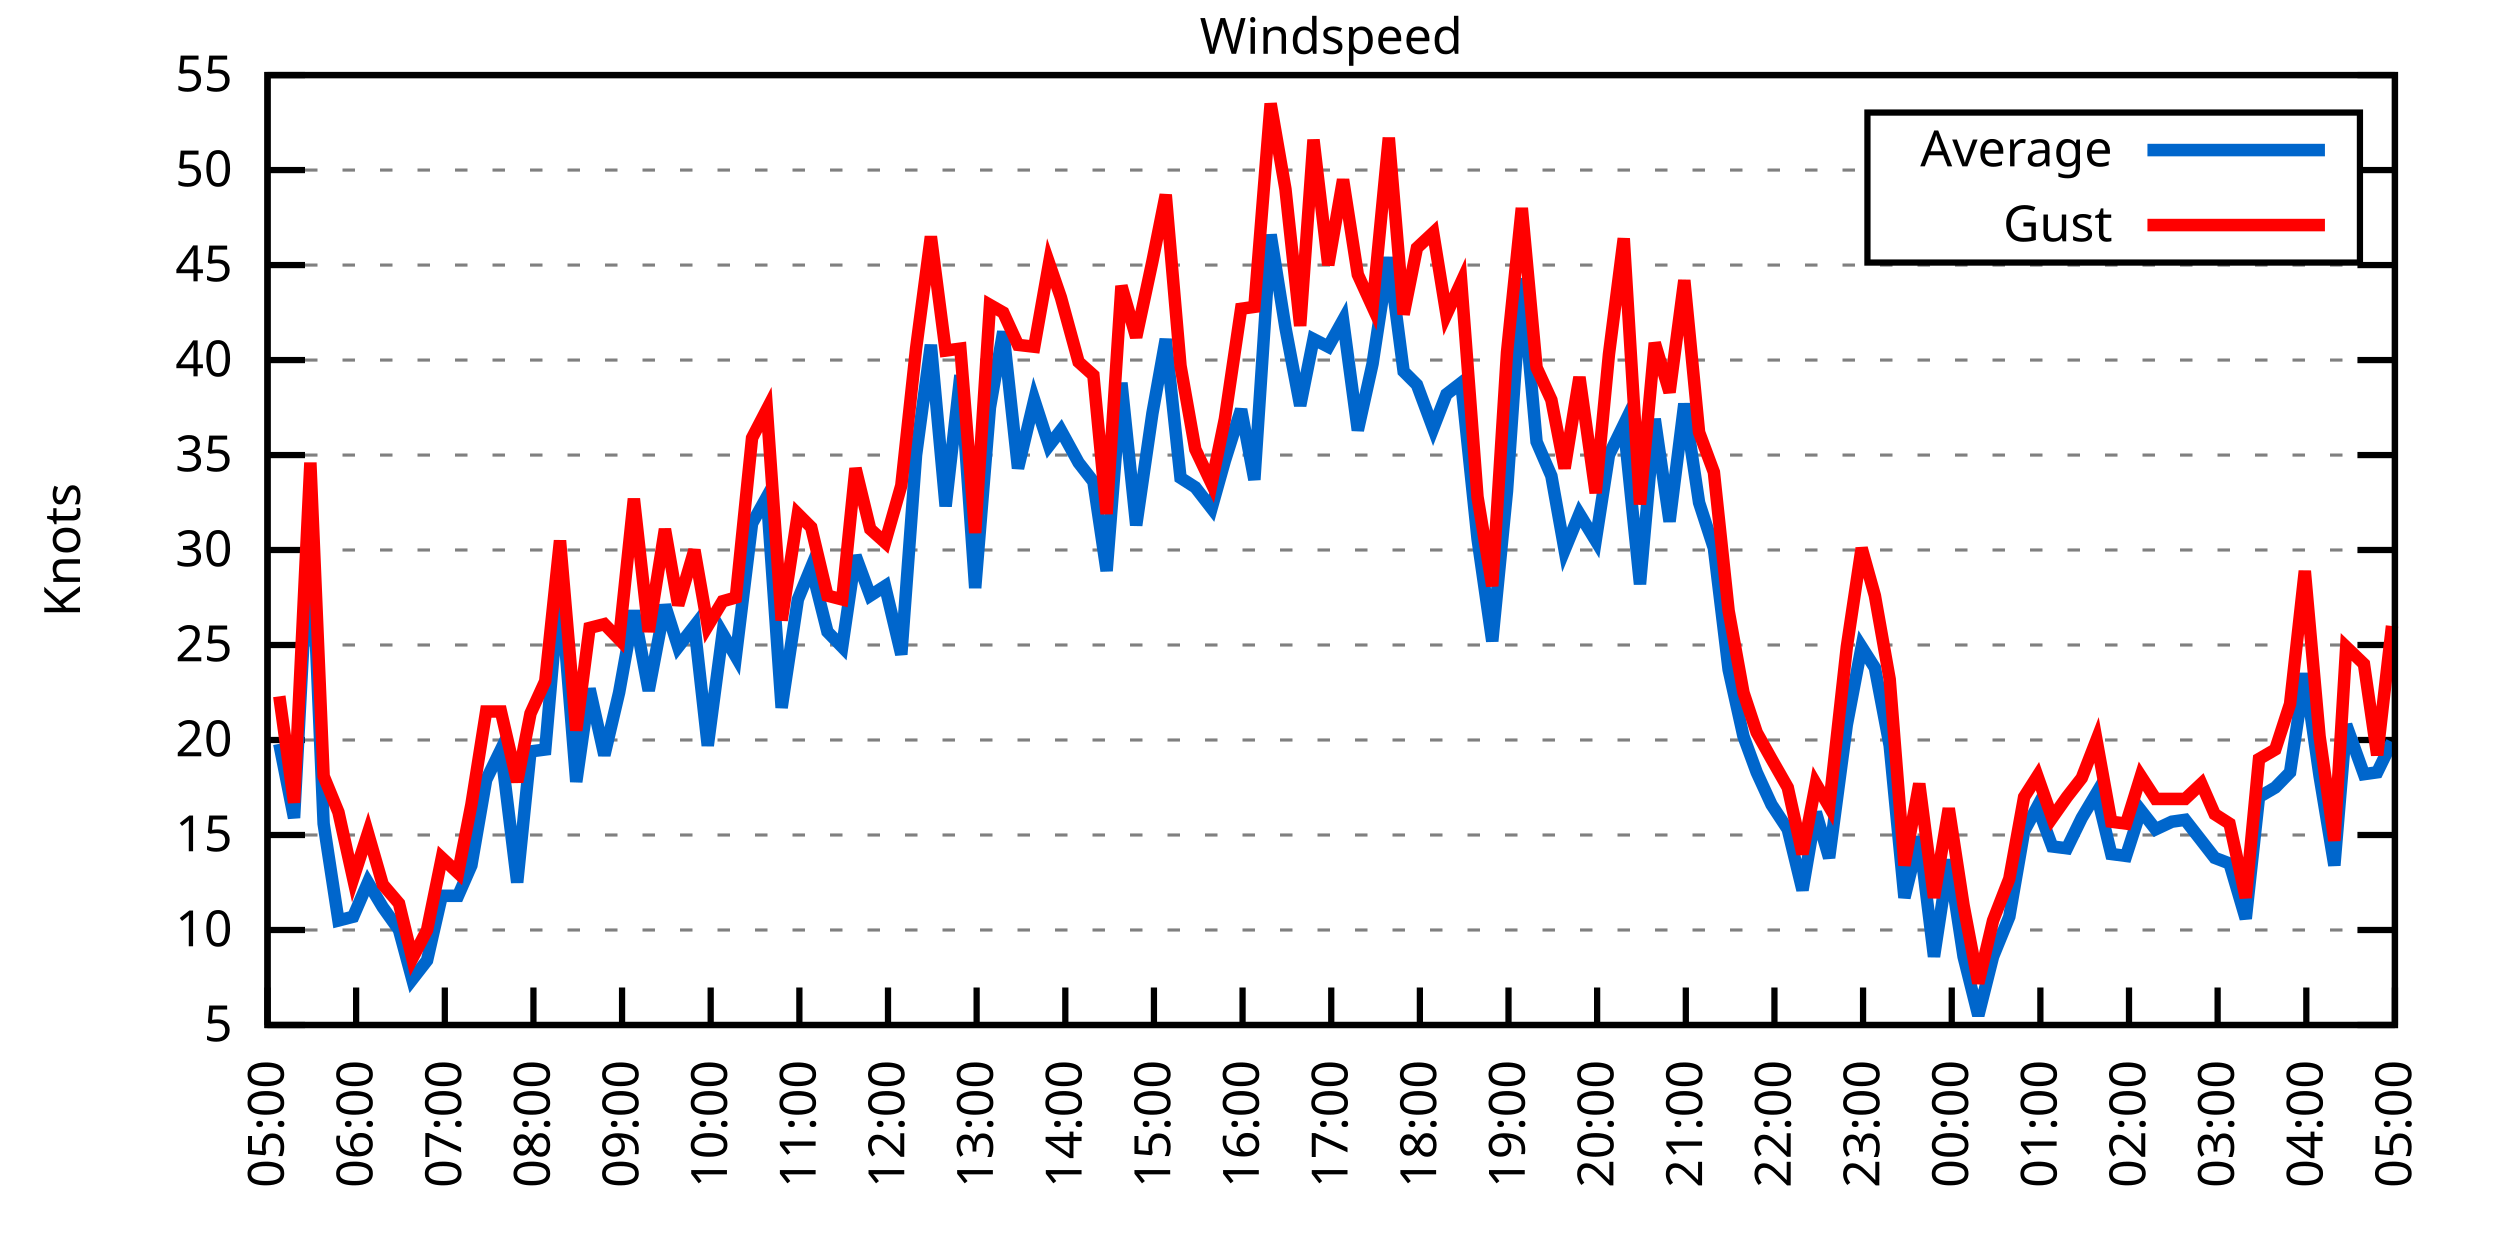
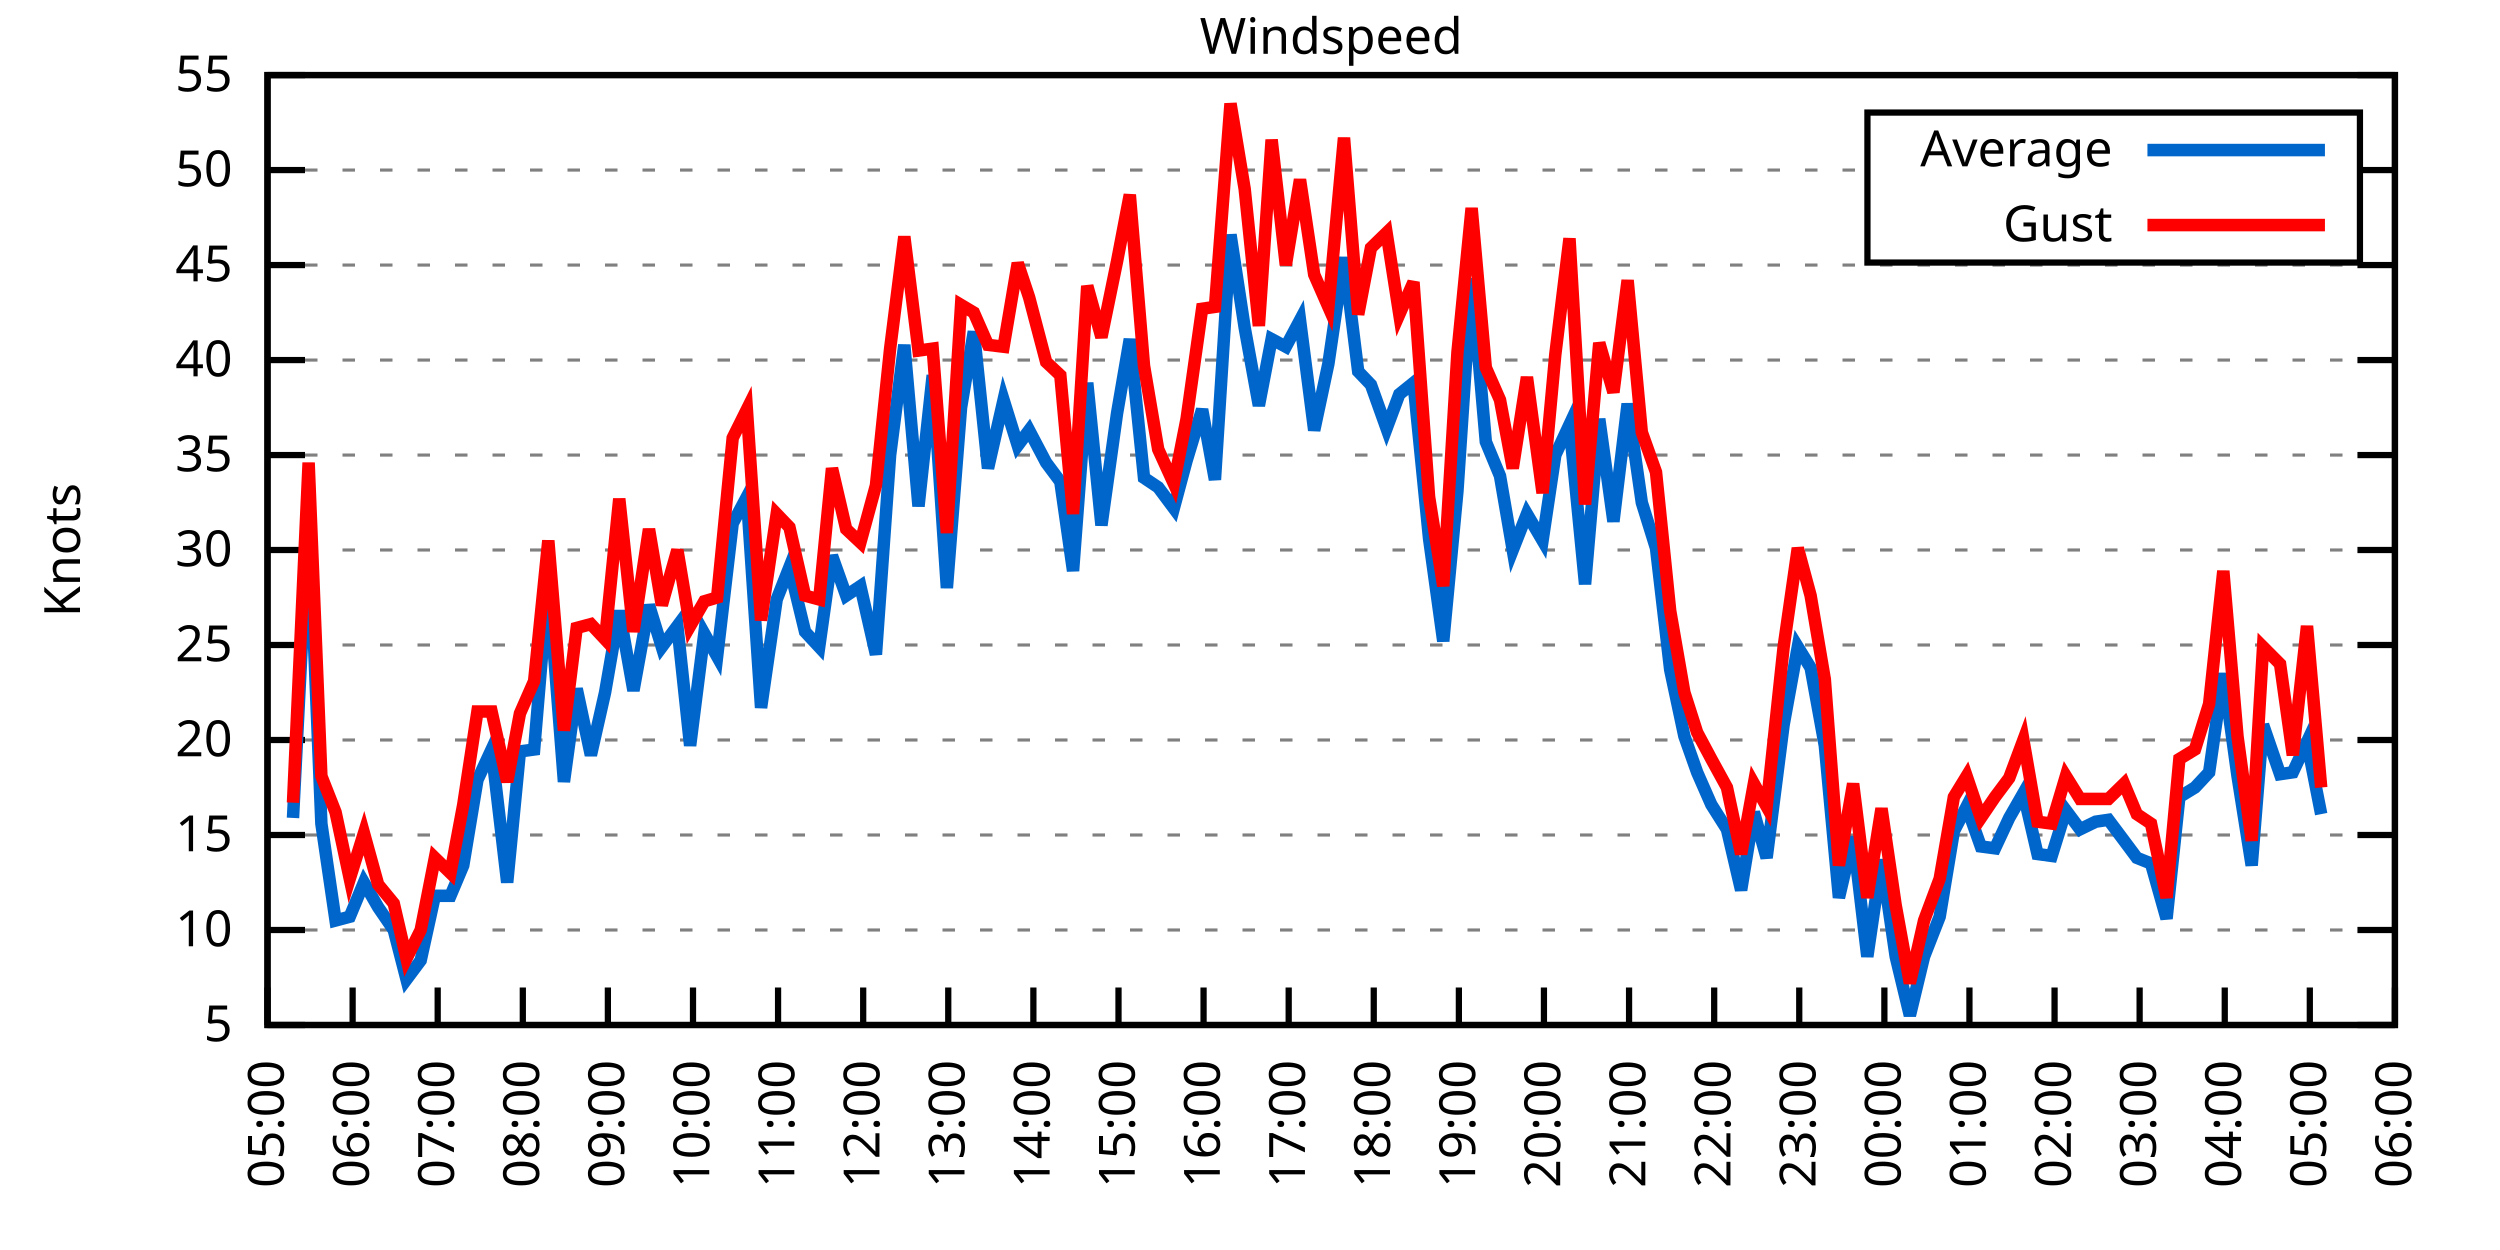
<svg xmlns="http://www.w3.org/2000/svg" xmlns:xlink="http://www.w3.org/1999/xlink" width="400" height="200" viewBox="0 0 400 200">
  <g id="gnuplot_canvas">
    <rect x="0" y="0" width="400" height="200" fill="none" />
    <defs>
      <circle id="gpDot" r="0.5" stroke-width="0.5" stroke="currentColor" />
      <path id="gpPt0" stroke-width="0.333" stroke="currentColor" d="M-1,0 h2 M0,-1 v2" />
      <path id="gpPt1" stroke-width="0.333" stroke="currentColor" d="M-1,-1 L1,1 M1,-1 L-1,1" />
      <path id="gpPt2" stroke-width="0.333" stroke="currentColor" d="M-1,0 L1,0 M0,-1 L0,1 M-1,-1 L1,1 M-1,1 L1,-1" />
      <rect id="gpPt3" stroke-width="0.333" stroke="currentColor" x="-1" y="-1" width="2" height="2" />
      <rect id="gpPt4" stroke-width="0.333" stroke="currentColor" fill="currentColor" x="-1" y="-1" width="2" height="2" />
      <circle id="gpPt5" stroke-width="0.333" stroke="currentColor" cx="0" cy="0" r="1" />
      <use xlink:href="#gpPt5" id="gpPt6" fill="currentColor" stroke="none" />
      <path id="gpPt7" stroke-width="0.333" stroke="currentColor" d="M0,-1.33 L-1.33,0.67 L1.33,0.67 z" />
      <use xlink:href="#gpPt7" id="gpPt8" fill="currentColor" stroke="none" />
      <use xlink:href="#gpPt7" id="gpPt9" stroke="currentColor" transform="rotate(180)" />
      <use xlink:href="#gpPt9" id="gpPt10" fill="currentColor" stroke="none" />
      <use xlink:href="#gpPt3" id="gpPt11" stroke="currentColor" transform="rotate(45)" />
      <use xlink:href="#gpPt11" id="gpPt12" fill="currentColor" stroke="none" />
      <path id="gpPt13" stroke-width="0.333" stroke="currentColor" d="M0,1.330 L1.265,0.411 L0.782,-1.067 L-0.782,-1.076 L-1.265,0.411 z" />
      <use xlink:href="#gpPt13" id="gpPt14" fill="currentColor" stroke="none" />
      <filter id="textbox" filterUnits="objectBoundingBox" x="0" y="0" height="1" width="1">
        <feFlood flood-color="white" flood-opacity="1" result="bgnd" />
        <feComposite in="SourceGraphic" in2="bgnd" operator="atop" />
      </filter>
      <filter id="greybox" filterUnits="objectBoundingBox" x="0" y="0" height="1" width="1">
        <feFlood flood-color="lightgrey" flood-opacity="1" result="grey" />
        <feComposite in="SourceGraphic" in2="grey" operator="atop" />
      </filter>
    </defs>
    <g fill="none" color="white" stroke="currentColor" stroke-width="1.00" stroke-linecap="butt" stroke-linejoin="miter">
</g>
    <g fill="none" color="black" stroke="currentColor" stroke-width="1.00" stroke-linecap="butt" stroke-linejoin="miter">
      <g stroke="none" shape-rendering="crispEdges">
        <polygon fill="rgb(255, 255, 255)" points="42.80,164.00 383.18,164.00 383.18,12.02 42.80,12.02 " />
      </g>
    </g>
    <g fill="none" color="black" stroke="currentColor" stroke-width="1.00" stroke-linecap="butt" stroke-linejoin="miter">
</g>
    <g fill="none" color="black" stroke="black" stroke-width="0.50" stroke-linecap="butt" stroke-linejoin="miter">
</g>
    <g fill="none" color="gray" stroke="currentColor" stroke-width="0.50" stroke-linecap="butt" stroke-linejoin="miter">
      <path stroke="gray" stroke-dasharray="2,4" class="gridline" d="M42.80,164.00 L383.19,164.00  " />
    </g>
    <g fill="none" color="gray" stroke="gray" stroke-width="1.00" stroke-linecap="butt" stroke-linejoin="miter">
</g>
    <g fill="none" color="black" stroke="currentColor" stroke-width="1.00" stroke-linecap="butt" stroke-linejoin="miter">
      <path stroke="black" d="M42.80,164.00 L48.80,164.00 M383.19,164.00 L377.19,164.00  " />
      <g transform="translate(37.20,166.60)" stroke="none" fill="black" font-family="Sans" font-size="8.00" text-anchor="end">
        <text>
          <tspan font-family="Sans"> 5</tspan>
        </text>
      </g>
    </g>
    <g fill="none" color="black" stroke="currentColor" stroke-width="1.00" stroke-linecap="butt" stroke-linejoin="miter">
</g>
    <g fill="none" color="black" stroke="black" stroke-width="0.50" stroke-linecap="butt" stroke-linejoin="miter">
</g>
    <g fill="none" color="gray" stroke="currentColor" stroke-width="0.50" stroke-linecap="butt" stroke-linejoin="miter">
      <path stroke="gray" stroke-dasharray="2,4" class="gridline" d="M42.80,148.80 L383.19,148.80  " />
    </g>
    <g fill="none" color="gray" stroke="gray" stroke-width="1.00" stroke-linecap="butt" stroke-linejoin="miter">
</g>
    <g fill="none" color="black" stroke="currentColor" stroke-width="1.00" stroke-linecap="butt" stroke-linejoin="miter">
      <path stroke="black" d="M42.80,148.80 L48.80,148.80 M383.19,148.80 L377.19,148.80  " />
      <g transform="translate(37.20,151.40)" stroke="none" fill="black" font-family="Sans" font-size="8.00" text-anchor="end">
        <text>
          <tspan font-family="Sans"> 10</tspan>
        </text>
      </g>
    </g>
    <g fill="none" color="black" stroke="currentColor" stroke-width="1.00" stroke-linecap="butt" stroke-linejoin="miter">
</g>
    <g fill="none" color="black" stroke="black" stroke-width="0.50" stroke-linecap="butt" stroke-linejoin="miter">
</g>
    <g fill="none" color="gray" stroke="currentColor" stroke-width="0.50" stroke-linecap="butt" stroke-linejoin="miter">
      <path stroke="gray" stroke-dasharray="2,4" class="gridline" d="M42.80,133.60 L383.19,133.60  " />
    </g>
    <g fill="none" color="gray" stroke="gray" stroke-width="1.00" stroke-linecap="butt" stroke-linejoin="miter">
</g>
    <g fill="none" color="black" stroke="currentColor" stroke-width="1.00" stroke-linecap="butt" stroke-linejoin="miter">
      <path stroke="black" d="M42.80,133.60 L48.80,133.60 M383.19,133.60 L377.19,133.60  " />
      <g transform="translate(37.20,136.20)" stroke="none" fill="black" font-family="Sans" font-size="8.00" text-anchor="end">
        <text>
          <tspan font-family="Sans"> 15</tspan>
        </text>
      </g>
    </g>
    <g fill="none" color="black" stroke="currentColor" stroke-width="1.00" stroke-linecap="butt" stroke-linejoin="miter">
</g>
    <g fill="none" color="black" stroke="black" stroke-width="0.50" stroke-linecap="butt" stroke-linejoin="miter">
</g>
    <g fill="none" color="gray" stroke="currentColor" stroke-width="0.50" stroke-linecap="butt" stroke-linejoin="miter">
      <path stroke="gray" stroke-dasharray="2,4" class="gridline" d="M42.80,118.40 L383.19,118.40  " />
    </g>
    <g fill="none" color="gray" stroke="gray" stroke-width="1.00" stroke-linecap="butt" stroke-linejoin="miter">
</g>
    <g fill="none" color="black" stroke="currentColor" stroke-width="1.00" stroke-linecap="butt" stroke-linejoin="miter">
      <path stroke="black" d="M42.80,118.40 L48.80,118.40 M383.19,118.40 L377.19,118.40  " />
      <g transform="translate(37.20,121.00)" stroke="none" fill="black" font-family="Sans" font-size="8.00" text-anchor="end">
        <text>
          <tspan font-family="Sans"> 20</tspan>
        </text>
      </g>
    </g>
    <g fill="none" color="black" stroke="currentColor" stroke-width="1.00" stroke-linecap="butt" stroke-linejoin="miter">
</g>
    <g fill="none" color="black" stroke="black" stroke-width="0.50" stroke-linecap="butt" stroke-linejoin="miter">
</g>
    <g fill="none" color="gray" stroke="currentColor" stroke-width="0.50" stroke-linecap="butt" stroke-linejoin="miter">
      <path stroke="gray" stroke-dasharray="2,4" class="gridline" d="M42.80,103.20 L383.19,103.20  " />
    </g>
    <g fill="none" color="gray" stroke="gray" stroke-width="1.00" stroke-linecap="butt" stroke-linejoin="miter">
</g>
    <g fill="none" color="black" stroke="currentColor" stroke-width="1.00" stroke-linecap="butt" stroke-linejoin="miter">
      <path stroke="black" d="M42.80,103.20 L48.80,103.20 M383.19,103.20 L377.19,103.20  " />
      <g transform="translate(37.20,105.80)" stroke="none" fill="black" font-family="Sans" font-size="8.00" text-anchor="end">
        <text>
          <tspan font-family="Sans"> 25</tspan>
        </text>
      </g>
    </g>
    <g fill="none" color="black" stroke="currentColor" stroke-width="1.00" stroke-linecap="butt" stroke-linejoin="miter">
</g>
    <g fill="none" color="black" stroke="black" stroke-width="0.50" stroke-linecap="butt" stroke-linejoin="miter">
</g>
    <g fill="none" color="gray" stroke="currentColor" stroke-width="0.50" stroke-linecap="butt" stroke-linejoin="miter">
      <path stroke="gray" stroke-dasharray="2,4" class="gridline" d="M42.80,88.00 L383.19,88.00  " />
    </g>
    <g fill="none" color="gray" stroke="gray" stroke-width="1.00" stroke-linecap="butt" stroke-linejoin="miter">
</g>
    <g fill="none" color="black" stroke="currentColor" stroke-width="1.00" stroke-linecap="butt" stroke-linejoin="miter">
      <path stroke="black" d="M42.80,88.00 L48.80,88.00 M383.19,88.00 L377.19,88.00  " />
      <g transform="translate(37.20,90.60)" stroke="none" fill="black" font-family="Sans" font-size="8.00" text-anchor="end">
        <text>
          <tspan font-family="Sans"> 30</tspan>
        </text>
      </g>
    </g>
    <g fill="none" color="black" stroke="currentColor" stroke-width="1.00" stroke-linecap="butt" stroke-linejoin="miter">
</g>
    <g fill="none" color="black" stroke="black" stroke-width="0.50" stroke-linecap="butt" stroke-linejoin="miter">
</g>
    <g fill="none" color="gray" stroke="currentColor" stroke-width="0.50" stroke-linecap="butt" stroke-linejoin="miter">
      <path stroke="gray" stroke-dasharray="2,4" class="gridline" d="M42.80,72.81 L383.19,72.81  " />
    </g>
    <g fill="none" color="gray" stroke="gray" stroke-width="1.00" stroke-linecap="butt" stroke-linejoin="miter">
</g>
    <g fill="none" color="black" stroke="currentColor" stroke-width="1.00" stroke-linecap="butt" stroke-linejoin="miter">
      <path stroke="black" d="M42.80,72.81 L48.80,72.81 M383.19,72.81 L377.19,72.81  " />
      <g transform="translate(37.20,75.41)" stroke="none" fill="black" font-family="Sans" font-size="8.00" text-anchor="end">
        <text>
          <tspan font-family="Sans"> 35</tspan>
        </text>
      </g>
    </g>
    <g fill="none" color="black" stroke="currentColor" stroke-width="1.00" stroke-linecap="butt" stroke-linejoin="miter">
</g>
    <g fill="none" color="black" stroke="black" stroke-width="0.50" stroke-linecap="butt" stroke-linejoin="miter">
</g>
    <g fill="none" color="gray" stroke="currentColor" stroke-width="0.50" stroke-linecap="butt" stroke-linejoin="miter">
      <path stroke="gray" stroke-dasharray="2,4" class="gridline" d="M42.80,57.61 L383.19,57.61  " />
    </g>
    <g fill="none" color="gray" stroke="gray" stroke-width="1.00" stroke-linecap="butt" stroke-linejoin="miter">
</g>
    <g fill="none" color="black" stroke="currentColor" stroke-width="1.00" stroke-linecap="butt" stroke-linejoin="miter">
      <path stroke="black" d="M42.80,57.61 L48.80,57.61 M383.19,57.61 L377.19,57.61  " />
      <g transform="translate(37.20,60.21)" stroke="none" fill="black" font-family="Sans" font-size="8.00" text-anchor="end">
        <text>
          <tspan font-family="Sans"> 40</tspan>
        </text>
      </g>
    </g>
    <g fill="none" color="black" stroke="currentColor" stroke-width="1.00" stroke-linecap="butt" stroke-linejoin="miter">
</g>
    <g fill="none" color="black" stroke="black" stroke-width="0.50" stroke-linecap="butt" stroke-linejoin="miter">
</g>
    <g fill="none" color="gray" stroke="currentColor" stroke-width="0.50" stroke-linecap="butt" stroke-linejoin="miter">
      <path stroke="gray" stroke-dasharray="2,4" class="gridline" d="M42.80,42.41 L383.19,42.41  " />
    </g>
    <g fill="none" color="gray" stroke="gray" stroke-width="1.00" stroke-linecap="butt" stroke-linejoin="miter">
</g>
    <g fill="none" color="black" stroke="currentColor" stroke-width="1.00" stroke-linecap="butt" stroke-linejoin="miter">
      <path stroke="black" d="M42.80,42.41 L48.80,42.41 M383.19,42.41 L377.19,42.41  " />
      <g transform="translate(37.20,45.01)" stroke="none" fill="black" font-family="Sans" font-size="8.00" text-anchor="end">
        <text>
          <tspan font-family="Sans"> 45</tspan>
        </text>
      </g>
    </g>
    <g fill="none" color="black" stroke="currentColor" stroke-width="1.00" stroke-linecap="butt" stroke-linejoin="miter">
</g>
    <g fill="none" color="black" stroke="black" stroke-width="0.50" stroke-linecap="butt" stroke-linejoin="miter">
</g>
    <g fill="none" color="gray" stroke="currentColor" stroke-width="0.50" stroke-linecap="butt" stroke-linejoin="miter">
      <path stroke="gray" stroke-dasharray="2,4" class="gridline" d="M42.80,27.21 L298.79,27.21 M377.59,27.21 L383.19,27.21  " />
    </g>
    <g fill="none" color="gray" stroke="gray" stroke-width="1.00" stroke-linecap="butt" stroke-linejoin="miter">
</g>
    <g fill="none" color="black" stroke="currentColor" stroke-width="1.00" stroke-linecap="butt" stroke-linejoin="miter">
      <path stroke="black" d="M42.80,27.21 L48.80,27.21 M383.19,27.21 L377.19,27.21  " />
      <g transform="translate(37.20,29.81)" stroke="none" fill="black" font-family="Sans" font-size="8.00" text-anchor="end">
        <text>
          <tspan font-family="Sans"> 50</tspan>
        </text>
      </g>
    </g>
    <g fill="none" color="black" stroke="currentColor" stroke-width="1.00" stroke-linecap="butt" stroke-linejoin="miter">
</g>
    <g fill="none" color="black" stroke="black" stroke-width="0.50" stroke-linecap="butt" stroke-linejoin="miter">
</g>
    <g fill="none" color="gray" stroke="currentColor" stroke-width="0.50" stroke-linecap="butt" stroke-linejoin="miter">
      <path stroke="gray" stroke-dasharray="2,4" class="gridline" d="M42.80,12.01 L383.19,12.01  " />
    </g>
    <g fill="none" color="gray" stroke="gray" stroke-width="1.00" stroke-linecap="butt" stroke-linejoin="miter">
</g>
    <g fill="none" color="black" stroke="currentColor" stroke-width="1.00" stroke-linecap="butt" stroke-linejoin="miter">
      <path stroke="black" d="M42.80,12.01 L48.80,12.01 M383.19,12.01 L377.19,12.01  " />
      <g transform="translate(37.20,14.61)" stroke="none" fill="black" font-family="Sans" font-size="8.00" text-anchor="end">
        <text>
          <tspan font-family="Sans"> 55</tspan>
        </text>
      </g>
    </g>
    <g fill="none" color="black" stroke="currentColor" stroke-width="1.00" stroke-linecap="butt" stroke-linejoin="miter">
      <path stroke="black" d="M42.80,164.00 L42.80,158.00  " />
      <g transform="translate(45.40,169.60) rotate(270.00)" stroke="none" fill="black" font-family="Sans" font-size="8.00" text-anchor="end">
        <text>
          <tspan font-family="Sans">05:00</tspan>
        </text>
      </g>
    </g>
    <g fill="none" color="black" stroke="currentColor" stroke-width="1.00" stroke-linecap="butt" stroke-linejoin="miter">
-       <path stroke="black" d="M56.98,164.00 L56.98,158.00  " />
-       <g transform="translate(59.58,169.60) rotate(270.00)" stroke="none" fill="black" font-family="Sans" font-size="8.00" text-anchor="end">
+       <path stroke="black" d="M56.42,164.00 L56.42,158.00  " />
+       <g transform="translate(59.02,169.60) rotate(270.00)" stroke="none" fill="black" font-family="Sans" font-size="8.00" text-anchor="end">
        <text>
          <tspan font-family="Sans">06:00</tspan>
        </text>
      </g>
    </g>
    <g fill="none" color="black" stroke="currentColor" stroke-width="1.00" stroke-linecap="butt" stroke-linejoin="miter">
-       <path stroke="black" d="M71.17,164.00 L71.17,158.00  " />
-       <g transform="translate(73.77,169.60) rotate(270.00)" stroke="none" fill="black" font-family="Sans" font-size="8.00" text-anchor="end">
+       <path stroke="black" d="M70.03,164.00 L70.03,158.00  " />
+       <g transform="translate(72.63,169.60) rotate(270.00)" stroke="none" fill="black" font-family="Sans" font-size="8.00" text-anchor="end">
        <text>
          <tspan font-family="Sans">07:00</tspan>
        </text>
      </g>
    </g>
    <g fill="none" color="black" stroke="currentColor" stroke-width="1.00" stroke-linecap="butt" stroke-linejoin="miter">
-       <path stroke="black" d="M85.35,164.00 L85.35,158.00  " />
-       <g transform="translate(87.95,169.60) rotate(270.00)" stroke="none" fill="black" font-family="Sans" font-size="8.00" text-anchor="end">
+       <path stroke="black" d="M83.65,164.00 L83.65,158.00  " />
+       <g transform="translate(86.25,169.60) rotate(270.00)" stroke="none" fill="black" font-family="Sans" font-size="8.00" text-anchor="end">
        <text>
          <tspan font-family="Sans">08:00</tspan>
        </text>
      </g>
    </g>
    <g fill="none" color="black" stroke="currentColor" stroke-width="1.00" stroke-linecap="butt" stroke-linejoin="miter">
-       <path stroke="black" d="M99.53,164.00 L99.53,158.00  " />
-       <g transform="translate(102.13,169.60) rotate(270.00)" stroke="none" fill="black" font-family="Sans" font-size="8.00" text-anchor="end">
+       <path stroke="black" d="M97.26,164.00 L97.26,158.00  " />
+       <g transform="translate(99.86,169.60) rotate(270.00)" stroke="none" fill="black" font-family="Sans" font-size="8.00" text-anchor="end">
        <text>
          <tspan font-family="Sans">09:00</tspan>
        </text>
      </g>
    </g>
    <g fill="none" color="black" stroke="currentColor" stroke-width="1.00" stroke-linecap="butt" stroke-linejoin="miter">
-       <path stroke="black" d="M113.71,164.00 L113.71,158.00  " />
-       <g transform="translate(116.31,169.60) rotate(270.00)" stroke="none" fill="black" font-family="Sans" font-size="8.00" text-anchor="end">
+       <path stroke="black" d="M110.88,164.00 L110.88,158.00  " />
+       <g transform="translate(113.48,169.60) rotate(270.00)" stroke="none" fill="black" font-family="Sans" font-size="8.00" text-anchor="end">
        <text>
          <tspan font-family="Sans">10:00</tspan>
        </text>
      </g>
    </g>
    <g fill="none" color="black" stroke="currentColor" stroke-width="1.00" stroke-linecap="butt" stroke-linejoin="miter">
-       <path stroke="black" d="M127.90,164.00 L127.90,158.00  " />
-       <g transform="translate(130.50,169.60) rotate(270.00)" stroke="none" fill="black" font-family="Sans" font-size="8.00" text-anchor="end">
+       <path stroke="black" d="M124.49,164.00 L124.49,158.00  " />
+       <g transform="translate(127.09,169.60) rotate(270.00)" stroke="none" fill="black" font-family="Sans" font-size="8.00" text-anchor="end">
        <text>
          <tspan font-family="Sans">11:00</tspan>
        </text>
      </g>
    </g>
    <g fill="none" color="black" stroke="currentColor" stroke-width="1.00" stroke-linecap="butt" stroke-linejoin="miter">
-       <path stroke="black" d="M142.08,164.00 L142.08,158.00  " />
-       <g transform="translate(144.68,169.60) rotate(270.00)" stroke="none" fill="black" font-family="Sans" font-size="8.00" text-anchor="end">
+       <path stroke="black" d="M138.11,164.00 L138.11,158.00  " />
+       <g transform="translate(140.71,169.60) rotate(270.00)" stroke="none" fill="black" font-family="Sans" font-size="8.00" text-anchor="end">
        <text>
          <tspan font-family="Sans">12:00</tspan>
        </text>
      </g>
    </g>
    <g fill="none" color="black" stroke="currentColor" stroke-width="1.00" stroke-linecap="butt" stroke-linejoin="miter">
-       <path stroke="black" d="M156.26,164.00 L156.26,158.00  " />
-       <g transform="translate(158.86,169.60) rotate(270.00)" stroke="none" fill="black" font-family="Sans" font-size="8.00" text-anchor="end">
+       <path stroke="black" d="M151.72,164.00 L151.72,158.00  " />
+       <g transform="translate(154.32,169.60) rotate(270.00)" stroke="none" fill="black" font-family="Sans" font-size="8.00" text-anchor="end">
        <text>
          <tspan font-family="Sans">13:00</tspan>
        </text>
      </g>
    </g>
    <g fill="none" color="black" stroke="currentColor" stroke-width="1.00" stroke-linecap="butt" stroke-linejoin="miter">
-       <path stroke="black" d="M170.45,164.00 L170.45,158.00  " />
-       <g transform="translate(173.05,169.60) rotate(270.00)" stroke="none" fill="black" font-family="Sans" font-size="8.00" text-anchor="end">
+       <path stroke="black" d="M165.34,164.00 L165.34,158.00  " />
+       <g transform="translate(167.94,169.60) rotate(270.00)" stroke="none" fill="black" font-family="Sans" font-size="8.00" text-anchor="end">
        <text>
          <tspan font-family="Sans">14:00</tspan>
        </text>
      </g>
    </g>
    <g fill="none" color="black" stroke="currentColor" stroke-width="1.00" stroke-linecap="butt" stroke-linejoin="miter">
-       <path stroke="black" d="M184.63,164.00 L184.63,158.00  " />
-       <g transform="translate(187.23,169.60) rotate(270.00)" stroke="none" fill="black" font-family="Sans" font-size="8.00" text-anchor="end">
+       <path stroke="black" d="M178.96,164.00 L178.96,158.00  " />
+       <g transform="translate(181.56,169.60) rotate(270.00)" stroke="none" fill="black" font-family="Sans" font-size="8.00" text-anchor="end">
        <text>
          <tspan font-family="Sans">15:00</tspan>
        </text>
      </g>
    </g>
    <g fill="none" color="black" stroke="currentColor" stroke-width="1.00" stroke-linecap="butt" stroke-linejoin="miter">
-       <path stroke="black" d="M198.81,164.00 L198.81,158.00  " />
-       <g transform="translate(201.41,169.60) rotate(270.00)" stroke="none" fill="black" font-family="Sans" font-size="8.00" text-anchor="end">
+       <path stroke="black" d="M192.57,164.00 L192.57,158.00  " />
+       <g transform="translate(195.17,169.60) rotate(270.00)" stroke="none" fill="black" font-family="Sans" font-size="8.00" text-anchor="end">
        <text>
          <tspan font-family="Sans">16:00</tspan>
        </text>
      </g>
    </g>
    <g fill="none" color="black" stroke="currentColor" stroke-width="1.00" stroke-linecap="butt" stroke-linejoin="miter">
-       <path stroke="black" d="M213.00,164.00 L213.00,158.00  " />
-       <g transform="translate(215.60,169.60) rotate(270.00)" stroke="none" fill="black" font-family="Sans" font-size="8.00" text-anchor="end">
+       <path stroke="black" d="M206.19,164.00 L206.19,158.00  " />
+       <g transform="translate(208.79,169.60) rotate(270.00)" stroke="none" fill="black" font-family="Sans" font-size="8.00" text-anchor="end">
        <text>
          <tspan font-family="Sans">17:00</tspan>
        </text>
      </g>
    </g>
    <g fill="none" color="black" stroke="currentColor" stroke-width="1.00" stroke-linecap="butt" stroke-linejoin="miter">
-       <path stroke="black" d="M227.18,164.00 L227.18,158.00  " />
-       <g transform="translate(229.78,169.60) rotate(270.00)" stroke="none" fill="black" font-family="Sans" font-size="8.00" text-anchor="end">
+       <path stroke="black" d="M219.80,164.00 L219.80,158.00  " />
+       <g transform="translate(222.40,169.60) rotate(270.00)" stroke="none" fill="black" font-family="Sans" font-size="8.00" text-anchor="end">
        <text>
          <tspan font-family="Sans">18:00</tspan>
        </text>
      </g>
    </g>
    <g fill="none" color="black" stroke="currentColor" stroke-width="1.00" stroke-linecap="butt" stroke-linejoin="miter">
-       <path stroke="black" d="M241.36,164.00 L241.36,158.00  " />
-       <g transform="translate(243.96,169.60) rotate(270.00)" stroke="none" fill="black" font-family="Sans" font-size="8.00" text-anchor="end">
+       <path stroke="black" d="M233.42,164.00 L233.42,158.00  " />
+       <g transform="translate(236.02,169.60) rotate(270.00)" stroke="none" fill="black" font-family="Sans" font-size="8.00" text-anchor="end">
        <text>
          <tspan font-family="Sans">19:00</tspan>
        </text>
      </g>
    </g>
    <g fill="none" color="black" stroke="currentColor" stroke-width="1.00" stroke-linecap="butt" stroke-linejoin="miter">
-       <path stroke="black" d="M255.54,164.00 L255.54,158.00  " />
-       <g transform="translate(258.14,169.60) rotate(270.00)" stroke="none" fill="black" font-family="Sans" font-size="8.00" text-anchor="end">
+       <path stroke="black" d="M247.03,164.00 L247.03,158.00  " />
+       <g transform="translate(249.63,169.60) rotate(270.00)" stroke="none" fill="black" font-family="Sans" font-size="8.00" text-anchor="end">
        <text>
          <tspan font-family="Sans">20:00</tspan>
        </text>
      </g>
    </g>
    <g fill="none" color="black" stroke="currentColor" stroke-width="1.00" stroke-linecap="butt" stroke-linejoin="miter">
-       <path stroke="black" d="M269.73,164.00 L269.73,158.00  " />
-       <g transform="translate(272.33,169.60) rotate(270.00)" stroke="none" fill="black" font-family="Sans" font-size="8.00" text-anchor="end">
+       <path stroke="black" d="M260.65,164.00 L260.65,158.00  " />
+       <g transform="translate(263.25,169.60) rotate(270.00)" stroke="none" fill="black" font-family="Sans" font-size="8.00" text-anchor="end">
        <text>
          <tspan font-family="Sans">21:00</tspan>
        </text>
      </g>
    </g>
    <g fill="none" color="black" stroke="currentColor" stroke-width="1.00" stroke-linecap="butt" stroke-linejoin="miter">
-       <path stroke="black" d="M283.91,164.00 L283.91,158.00  " />
-       <g transform="translate(286.51,169.60) rotate(270.00)" stroke="none" fill="black" font-family="Sans" font-size="8.00" text-anchor="end">
+       <path stroke="black" d="M274.27,164.00 L274.27,158.00  " />
+       <g transform="translate(276.87,169.60) rotate(270.00)" stroke="none" fill="black" font-family="Sans" font-size="8.00" text-anchor="end">
        <text>
          <tspan font-family="Sans">22:00</tspan>
        </text>
      </g>
    </g>
    <g fill="none" color="black" stroke="currentColor" stroke-width="1.00" stroke-linecap="butt" stroke-linejoin="miter">
-       <path stroke="black" d="M298.09,164.00 L298.09,158.00  " />
-       <g transform="translate(300.69,169.60) rotate(270.00)" stroke="none" fill="black" font-family="Sans" font-size="8.00" text-anchor="end">
+       <path stroke="black" d="M287.88,164.00 L287.88,158.00  " />
+       <g transform="translate(290.48,169.60) rotate(270.00)" stroke="none" fill="black" font-family="Sans" font-size="8.00" text-anchor="end">
        <text>
          <tspan font-family="Sans">23:00</tspan>
        </text>
      </g>
    </g>
    <g fill="none" color="black" stroke="currentColor" stroke-width="1.00" stroke-linecap="butt" stroke-linejoin="miter">
-       <path stroke="black" d="M312.28,164.00 L312.28,158.00  " />
-       <g transform="translate(314.88,169.60) rotate(270.00)" stroke="none" fill="black" font-family="Sans" font-size="8.00" text-anchor="end">
+       <path stroke="black" d="M301.50,164.00 L301.50,158.00  " />
+       <g transform="translate(304.10,169.60) rotate(270.00)" stroke="none" fill="black" font-family="Sans" font-size="8.00" text-anchor="end">
        <text>
          <tspan font-family="Sans">00:00</tspan>
        </text>
      </g>
    </g>
    <g fill="none" color="black" stroke="currentColor" stroke-width="1.00" stroke-linecap="butt" stroke-linejoin="miter">
-       <path stroke="black" d="M326.46,164.00 L326.46,158.00  " />
-       <g transform="translate(329.06,169.60) rotate(270.00)" stroke="none" fill="black" font-family="Sans" font-size="8.00" text-anchor="end">
+       <path stroke="black" d="M315.11,164.00 L315.11,158.00  " />
+       <g transform="translate(317.71,169.60) rotate(270.00)" stroke="none" fill="black" font-family="Sans" font-size="8.00" text-anchor="end">
        <text>
          <tspan font-family="Sans">01:00</tspan>
        </text>
      </g>
    </g>
    <g fill="none" color="black" stroke="currentColor" stroke-width="1.00" stroke-linecap="butt" stroke-linejoin="miter">
-       <path stroke="black" d="M340.64,164.00 L340.64,158.00  " />
-       <g transform="translate(343.24,169.60) rotate(270.00)" stroke="none" fill="black" font-family="Sans" font-size="8.00" text-anchor="end">
+       <path stroke="black" d="M328.73,164.00 L328.73,158.00  " />
+       <g transform="translate(331.33,169.60) rotate(270.00)" stroke="none" fill="black" font-family="Sans" font-size="8.00" text-anchor="end">
        <text>
          <tspan font-family="Sans">02:00</tspan>
        </text>
      </g>
    </g>
    <g fill="none" color="black" stroke="currentColor" stroke-width="1.00" stroke-linecap="butt" stroke-linejoin="miter">
-       <path stroke="black" d="M354.82,164.00 L354.82,158.00  " />
-       <g transform="translate(357.42,169.60) rotate(270.00)" stroke="none" fill="black" font-family="Sans" font-size="8.00" text-anchor="end">
+       <path stroke="black" d="M342.34,164.00 L342.34,158.00  " />
+       <g transform="translate(344.94,169.60) rotate(270.00)" stroke="none" fill="black" font-family="Sans" font-size="8.00" text-anchor="end">
        <text>
          <tspan font-family="Sans">03:00</tspan>
        </text>
      </g>
    </g>
    <g fill="none" color="black" stroke="currentColor" stroke-width="1.00" stroke-linecap="butt" stroke-linejoin="miter">
-       <path stroke="black" d="M369.01,164.00 L369.01,158.00  " />
-       <g transform="translate(371.61,169.60) rotate(270.00)" stroke="none" fill="black" font-family="Sans" font-size="8.00" text-anchor="end">
+       <path stroke="black" d="M355.96,164.00 L355.96,158.00  " />
+       <g transform="translate(358.56,169.60) rotate(270.00)" stroke="none" fill="black" font-family="Sans" font-size="8.00" text-anchor="end">
        <text>
          <tspan font-family="Sans">04:00</tspan>
+         </text>
+       </g>
+     </g>
+     <g fill="none" color="black" stroke="currentColor" stroke-width="1.00" stroke-linecap="butt" stroke-linejoin="miter">
+       <path stroke="black" d="M369.57,164.00 L369.57,158.00  " />
+       <g transform="translate(372.17,169.60) rotate(270.00)" stroke="none" fill="black" font-family="Sans" font-size="8.00" text-anchor="end">
+         <text>
+           <tspan font-family="Sans">05:00</tspan>
        </text>
      </g>
    </g>
    <g fill="none" color="black" stroke="currentColor" stroke-width="1.00" stroke-linecap="butt" stroke-linejoin="miter">
      <path stroke="black" d="M383.19,164.00 L383.19,158.00  " />
      <g transform="translate(385.79,169.60) rotate(270.00)" stroke="none" fill="black" font-family="Sans" font-size="8.00" text-anchor="end">
        <text>
-           <tspan font-family="Sans">05:00</tspan>
+           <tspan font-family="Sans">06:00</tspan>
        </text>
      </g>
    </g>
    <g fill="none" color="black" stroke="currentColor" stroke-width="1.00" stroke-linecap="butt" stroke-linejoin="miter">
</g>
    <g fill="none" color="black" stroke="currentColor" stroke-width="1.00" stroke-linecap="butt" stroke-linejoin="miter">
      <path stroke="black" d="M42.80,12.01 L42.80,164.00 L383.19,164.00 L383.19,12.01 L42.80,12.01 Z  " />
    </g>
    <g fill="none" color="black" stroke="currentColor" stroke-width="1.00" stroke-linecap="butt" stroke-linejoin="miter">
</g>
    <g fill="none" color="black" stroke="currentColor" stroke-width="1.00" stroke-linecap="butt" stroke-linejoin="miter">
      <path stroke="black" d="M298.79,42.01 L298.79,18.01 L377.59,18.01 L377.59,42.01 L298.79,42.01 Z  " />
    </g>
    <g id="Windspeed_plot_1">
      <g fill="none" color="white" stroke="black" stroke-width="2.00" stroke-linecap="butt" stroke-linejoin="miter">
</g>
      <g fill="none" color="black" stroke="currentColor" stroke-width="2.00" stroke-linecap="butt" stroke-linejoin="miter">
        <g transform="translate(337.99,26.61)" stroke="none" fill="black" font-family="Sans" font-size="8.00" text-anchor="end">
          <text>
            <tspan font-family="Sans">Average</tspan>
          </text>
        </g>
      </g>
      <g fill="none" color="black" stroke="currentColor" stroke-width="2.00" stroke-linecap="butt" stroke-linejoin="miter">
-         <path stroke="rgb(  0, 102, 204)" d="M343.59,24.01 L371.99,24.01 M44.69,119.01 L47.05,130.87 L49.66,81.93 L51.78,131.78 L54.15,147.28 L56.51,146.67   L58.87,141.20 L61.24,145.15 L63.84,148.80 L65.97,156.70 L68.33,153.66 L70.69,143.33 L73.29,143.33 L75.42,138.47   L77.78,124.79 L80.15,119.92 L82.75,141.20 L84.88,120.23 L87.24,119.92 L89.60,92.87 L92.20,125.09 L94.33,110.20   L96.70,120.83 L99.06,110.80 L101.42,97.73 L103.79,110.50 L106.39,96.82 L108.51,103.51 L111.11,100.16 L113.24,119.31   L115.61,101.38 L117.73,105.03 L120.33,83.75 L122.70,79.49 L125.06,113.24 L127.66,95.91 L129.79,90.74 L132.39,101.08   L134.75,103.51 L136.88,88.92 L139.24,95.30 L141.61,93.78 L144.21,104.72 L146.57,72.81 L148.94,55.18 L151.30,81.01   L153.66,60.04 L156.03,94.08 L158.39,65.21 L160.52,53.05 L162.88,74.93 L165.48,63.99 L167.85,71.29 L169.74,68.85   L172.57,74.02 L174.94,77.06 L177.06,91.35 L179.43,61.25 L181.79,84.05 L184.39,66.12 L186.52,54.26 L188.88,76.45   L191.25,77.97 L193.85,81.32 L195.98,73.72 L198.58,65.51 L200.70,76.76 L203.30,37.54 L205.67,52.44 L208.03,64.90   L210.16,54.26 L212.52,55.48 L214.89,51.22 L217.25,68.85 L219.61,58.21 L222.21,41.19 L224.58,59.43 L226.71,61.56   L229.31,68.55 L231.43,63.08 L233.80,61.25 L236.40,86.18 L238.76,102.60 L241.12,78.58 L243.49,44.54 L245.85,70.68   L248.22,76.15 L250.34,88.00 L252.71,82.23 L255.31,86.49 L257.43,72.81 L259.80,67.94 L262.40,93.48 L264.76,67.03   L267.13,83.45 L269.49,64.60 L271.85,80.41 L274.22,87.70 L276.58,107.16 L278.95,117.80 L281.07,123.57 L283.44,128.74   L286.04,132.69 L288.40,142.42 L290.53,129.95 L292.66,137.25 L295.49,115.97 L297.86,103.51 L299.98,106.85 L302.35,119.31   L304.71,143.63 L307.08,133.91 L309.44,153.06 L311.80,137.55 L314.17,153.06 L316.53,162.48 L318.89,153.06 L321.49,146.67   L323.86,132.99 L325.99,129.04 L328.35,135.43 L330.71,135.73 L333.08,130.87 L335.44,126.91 L337.80,136.64 L340.17,136.95   L342.53,129.65 L344.90,132.69 L347.50,131.47 L349.62,131.17 L352.22,134.51 L354.35,137.25 L356.72,138.16 L359.32,146.98   L361.44,127.52 L364.04,126.00 L366.41,123.57 L368.77,107.76 L371.13,124.18 L373.50,138.47 L375.39,115.97 L378.23,123.87   L380.35,123.57 L382.72,118.71  " />
+         <path stroke="rgb(  0, 102, 204)" d="M343.59,24.01 L371.99,24.01 M46.88,130.87 L49.38,81.93 L51.42,131.78 L53.69,147.28 L55.96,146.67 L58.23,141.20   L60.50,145.15 L63.00,148.80 L65.04,156.70 L67.31,153.66 L69.58,143.33 L72.07,143.33 L74.12,138.47 L76.39,124.79   L78.65,119.92 L81.15,141.20 L83.19,120.23 L85.46,119.92 L87.73,92.87 L90.23,125.09 L92.27,110.20 L94.54,120.83   L96.81,110.80 L99.08,97.73 L101.35,110.50 L103.84,96.82 L105.89,103.51 L108.38,100.16 L110.42,119.31 L112.69,101.38   L114.74,105.03 L117.23,83.75 L119.50,79.49 L121.77,113.24 L124.27,95.91 L126.31,90.74 L128.81,101.08 L131.07,103.51   L133.12,88.92 L135.39,95.30 L137.66,93.78 L140.15,104.72 L142.42,72.81 L144.69,55.18 L146.96,81.01 L149.23,60.04   L151.50,94.08 L153.77,65.21 L155.81,53.05 L158.08,74.93 L160.57,63.99 L162.84,71.29 L164.66,68.85 L167.38,74.02   L169.65,77.06 L171.69,91.35 L173.96,61.25 L176.23,84.05 L178.73,66.12 L180.77,54.26 L183.04,76.45 L185.31,77.97   L187.81,81.32 L189.85,73.72 L192.34,65.51 L194.39,76.76 L196.88,37.54 L199.15,52.44 L201.42,64.90 L203.46,54.26   L205.73,55.48 L208.00,51.22 L210.27,68.85 L212.54,58.21 L215.04,41.19 L217.31,59.43 L219.35,61.56 L221.85,68.55   L223.89,63.08 L226.16,61.25 L228.65,86.18 L230.92,102.60 L233.19,78.58 L235.46,44.54 L237.73,70.68 L240.00,76.15   L242.04,88.00 L244.31,82.23 L246.81,86.49 L248.85,72.81 L251.12,67.94 L253.61,93.48 L255.88,67.03 L258.15,83.45   L260.42,64.60 L262.69,80.41 L264.96,87.70 L267.23,107.16 L269.50,117.80 L271.54,123.57 L273.81,128.74 L276.31,132.69   L278.58,142.42 L280.62,129.95 L282.66,137.25 L285.38,115.97 L287.65,103.51 L289.70,106.85 L291.97,119.31 L294.23,143.63   L296.50,133.91 L298.77,153.06 L301.04,137.55 L303.31,153.06 L305.58,162.48 L307.85,153.06 L310.35,146.67 L312.62,132.99   L314.66,129.04 L316.93,135.43 L319.20,135.73 L321.47,130.87 L323.74,126.91 L326.00,136.64 L328.27,136.95 L330.54,129.65   L332.81,132.69 L335.31,131.47 L337.35,131.17 L339.85,134.51 L341.89,137.25 L344.16,138.16 L346.65,146.98 L348.70,127.52   L351.19,126.00 L353.46,123.57 L355.73,107.76 L358.00,124.18 L360.27,138.47 L362.09,115.97 L364.81,123.87 L366.85,123.57   L369.12,118.71 L371.39,130.26  " />
      </g>
    </g>
    <g id="Windspeed_plot_2">
      <g fill="none" color="black" stroke="currentColor" stroke-width="2.00" stroke-linecap="butt" stroke-linejoin="miter">
        <g transform="translate(337.99,38.61)" stroke="none" fill="black" font-family="Sans" font-size="8.00" text-anchor="end">
          <text>
            <tspan font-family="Sans">Gust</tspan>
          </text>
        </g>
      </g>
      <g fill="none" color="black" stroke="currentColor" stroke-width="2.00" stroke-linecap="butt" stroke-linejoin="miter">
-         <path stroke="rgb(255,   0,   0)" d="M343.59,36.01 L371.99,36.01 M44.69,111.41 L47.05,128.43 L49.66,74.02 L51.78,124.18 L54.15,129.95 L56.51,140.59   L58.87,133.30 L61.24,141.51 L63.84,144.55 L65.97,153.36 L68.33,148.80 L70.69,137.25 L73.29,139.68 L75.42,128.74   L77.78,113.84 L80.15,113.84 L82.75,125.09 L84.88,114.15 L87.24,108.98 L89.60,86.49 L92.20,116.88 L94.33,100.47   L96.70,99.86 L99.06,102.29 L101.42,79.80 L103.79,101.08 L106.39,84.66 L108.51,96.82 L111.11,88.00 L113.24,100.16   L115.61,96.21 L117.73,95.60 L120.33,70.07 L122.70,65.51 L125.06,99.25 L127.66,82.23 L129.79,84.36 L132.39,95.30   L134.75,95.91 L136.88,74.93 L139.24,84.66 L141.61,86.79 L144.21,77.67 L146.57,55.78 L148.94,37.85 L151.30,56.09   L153.66,55.78 L156.03,85.27 L158.39,48.79 L160.52,50.01 L162.88,55.18 L165.48,55.48 L167.85,42.10 L169.74,47.58   L172.57,57.91 L174.94,60.04 L177.06,82.23 L179.43,45.75 L181.79,53.96 L184.39,41.80 L186.52,31.16 L188.88,58.52   L191.25,71.89 L193.85,77.37 L195.98,67.03 L198.58,49.40 L200.70,49.10 L203.30,16.57 L205.67,30.25 L208.03,52.14   L210.16,22.35 L212.52,42.41 L214.89,28.73 L217.25,43.93 L219.61,49.10 L222.21,22.04 L224.58,50.31 L226.71,39.67   L229.31,37.24 L231.43,50.31 L233.80,45.14 L236.40,79.49 L238.76,93.78 L241.12,56.39 L243.49,33.29 L245.85,58.82   L248.22,63.99 L250.34,74.93 L252.71,60.34 L255.31,78.89 L257.43,56.70 L259.80,38.15 L262.40,80.71 L264.76,54.87   L267.13,62.77 L269.49,44.84 L271.85,69.16 L274.22,75.54 L276.58,97.73 L278.95,110.80 L281.07,117.19 L283.44,121.44   L286.04,126.00 L288.40,136.64 L290.53,125.39 L292.66,129.04 L295.49,103.51 L297.86,87.70 L299.98,95.30 L302.35,108.68   L304.71,138.47 L307.08,125.39 L309.44,143.63 L311.80,129.35 L314.17,144.85 L316.53,157.31 L318.89,147.28 L321.49,140.59   L323.86,127.52 L325.99,124.18 L328.35,130.87 L330.71,127.52 L333.08,124.48 L335.44,118.40 L337.80,131.47 L340.17,131.78   L342.53,124.18 L344.90,127.83 L347.50,127.83 L349.62,127.83 L352.22,125.39 L354.35,130.26 L356.72,131.78 L359.32,143.63   L361.44,121.44 L364.04,119.92 L366.41,112.63 L368.77,91.35 L371.13,117.80 L373.50,134.51 L375.39,103.51 L378.23,106.24   L380.35,120.83 L382.72,100.16  " />
+         <path stroke="rgb(255,   0,   0)" d="M343.59,36.01 L371.99,36.01 M46.88,128.43 L49.38,74.02 L51.42,124.18 L53.69,129.95 L55.96,140.59 L58.23,133.30   L60.50,141.51 L63.00,144.55 L65.04,153.36 L67.31,148.80 L69.58,137.25 L72.07,139.68 L74.12,128.74 L76.39,113.84   L78.65,113.84 L81.15,125.09 L83.19,114.15 L85.46,108.98 L87.73,86.49 L90.23,116.88 L92.27,100.47 L94.54,99.86   L96.81,102.29 L99.08,79.80 L101.35,101.08 L103.84,84.66 L105.89,96.82 L108.38,88.00 L110.42,100.16 L112.69,96.21   L114.74,95.60 L117.23,70.07 L119.50,65.51 L121.77,99.25 L124.27,82.23 L126.31,84.36 L128.81,95.30 L131.07,95.91   L133.12,74.93 L135.39,84.66 L137.66,86.79 L140.15,77.67 L142.42,55.78 L144.69,37.85 L146.96,56.09 L149.23,55.78   L151.50,85.27 L153.77,48.79 L155.81,50.01 L158.08,55.18 L160.57,55.48 L162.84,42.10 L164.66,47.58 L167.38,57.91   L169.65,60.04 L171.69,82.23 L173.96,45.75 L176.23,53.96 L178.73,41.80 L180.77,31.16 L183.04,58.52 L185.31,71.89   L187.81,77.37 L189.85,67.03 L192.34,49.40 L194.39,49.10 L196.88,16.57 L199.15,30.25 L201.42,52.14 L203.46,22.35   L205.73,42.41 L208.00,28.73 L210.27,43.93 L212.54,49.10 L215.04,22.04 L217.31,50.31 L219.35,39.67 L221.85,37.24   L223.89,50.31 L226.16,45.14 L228.65,79.49 L230.92,93.78 L233.19,56.39 L235.46,33.29 L237.73,58.82 L240.00,63.99   L242.04,74.93 L244.31,60.34 L246.81,78.89 L248.85,56.70 L251.12,38.15 L253.61,80.71 L255.88,54.87 L258.15,62.77   L260.42,44.84 L262.69,69.16 L264.96,75.54 L267.23,97.73 L269.50,110.80 L271.54,117.19 L273.81,121.44 L276.31,126.00   L278.58,136.64 L280.62,125.39 L282.66,129.04 L285.38,103.51 L287.65,87.70 L289.70,95.30 L291.97,108.68 L294.23,138.47   L296.50,125.39 L298.77,143.63 L301.04,129.35 L303.31,144.85 L305.58,157.31 L307.85,147.28 L310.35,140.59 L312.62,127.52   L314.66,124.18 L316.93,130.87 L319.20,127.52 L321.47,124.48 L323.74,118.40 L326.00,131.47 L328.27,131.78 L330.54,124.18   L332.81,127.83 L335.31,127.83 L337.35,127.83 L339.85,125.39 L341.89,130.26 L344.16,131.78 L346.65,143.63 L348.70,121.44   L351.19,119.92 L353.46,112.63 L355.73,91.35 L358.00,117.80 L360.27,134.51 L362.09,103.51 L364.81,106.24 L366.85,120.83   L369.12,100.16 L371.39,126.00  " />
      </g>
    </g>
    <g fill="none" color="black" stroke="currentColor" stroke-width="2.00" stroke-linecap="butt" stroke-linejoin="miter">
</g>
    <g fill="none" color="black" stroke="black" stroke-width="1.00" stroke-linecap="butt" stroke-linejoin="miter">
</g>
    <g fill="none" color="black" stroke="currentColor" stroke-width="1.00" stroke-linecap="butt" stroke-linejoin="miter">
      <path stroke="black" d="M42.80,12.01 L42.80,164.00 L383.19,164.00 L383.19,12.01 L42.80,12.01 Z  " />
      <g transform="translate(12.80,88.01) rotate(270.00)" stroke="none" fill="black" font-family="Sans" font-size="8.00" text-anchor="middle">
        <text>
          <tspan font-family="Sans">Knots</tspan>
        </text>
      </g>
    </g>
    <g fill="none" color="black" stroke="currentColor" stroke-width="1.00" stroke-linecap="butt" stroke-linejoin="miter">
</g>
    <g fill="none" color="black" stroke="currentColor" stroke-width="1.00" stroke-linecap="butt" stroke-linejoin="miter">
      <g transform="translate(212.99,8.61)" stroke="none" fill="black" font-family="Sans" font-size="8.00" text-anchor="middle">
        <text>
          <tspan font-family="Sans">Windspeed</tspan>
        </text>
      </g>
    </g>
    <g fill="none" color="black" stroke="currentColor" stroke-width="1.00" stroke-linecap="butt" stroke-linejoin="miter">
</g>
  </g>
</svg>
